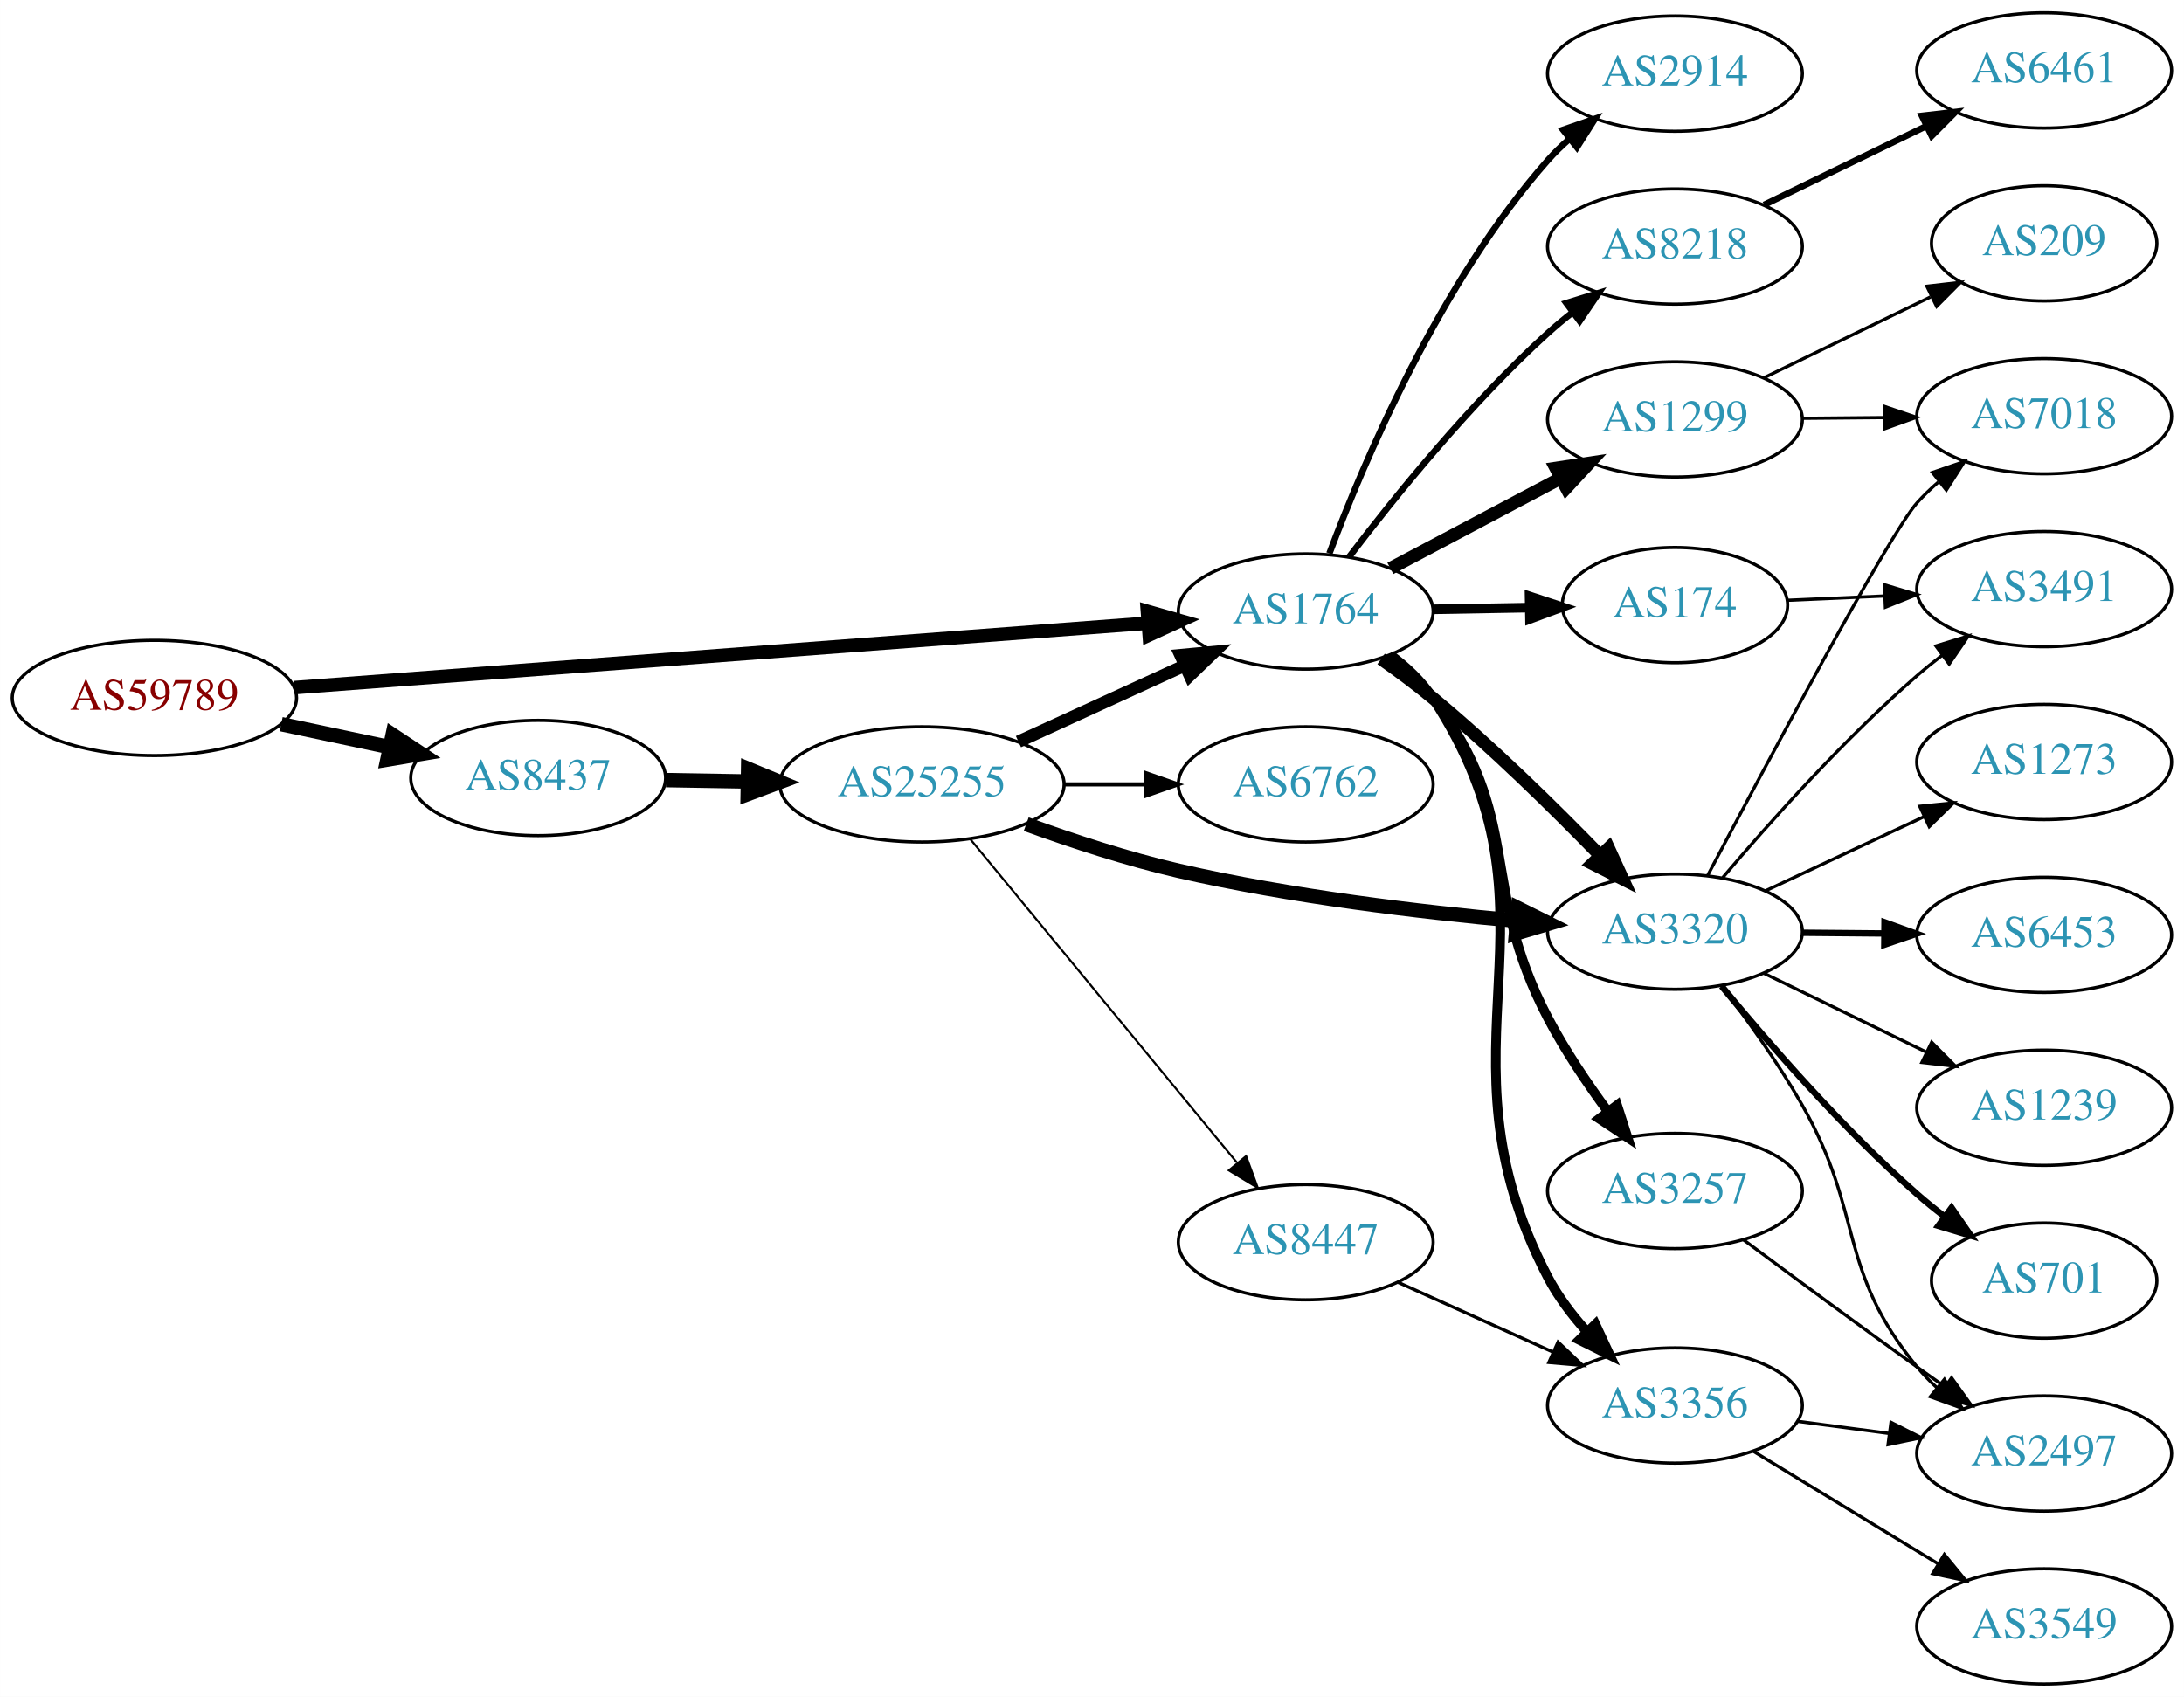
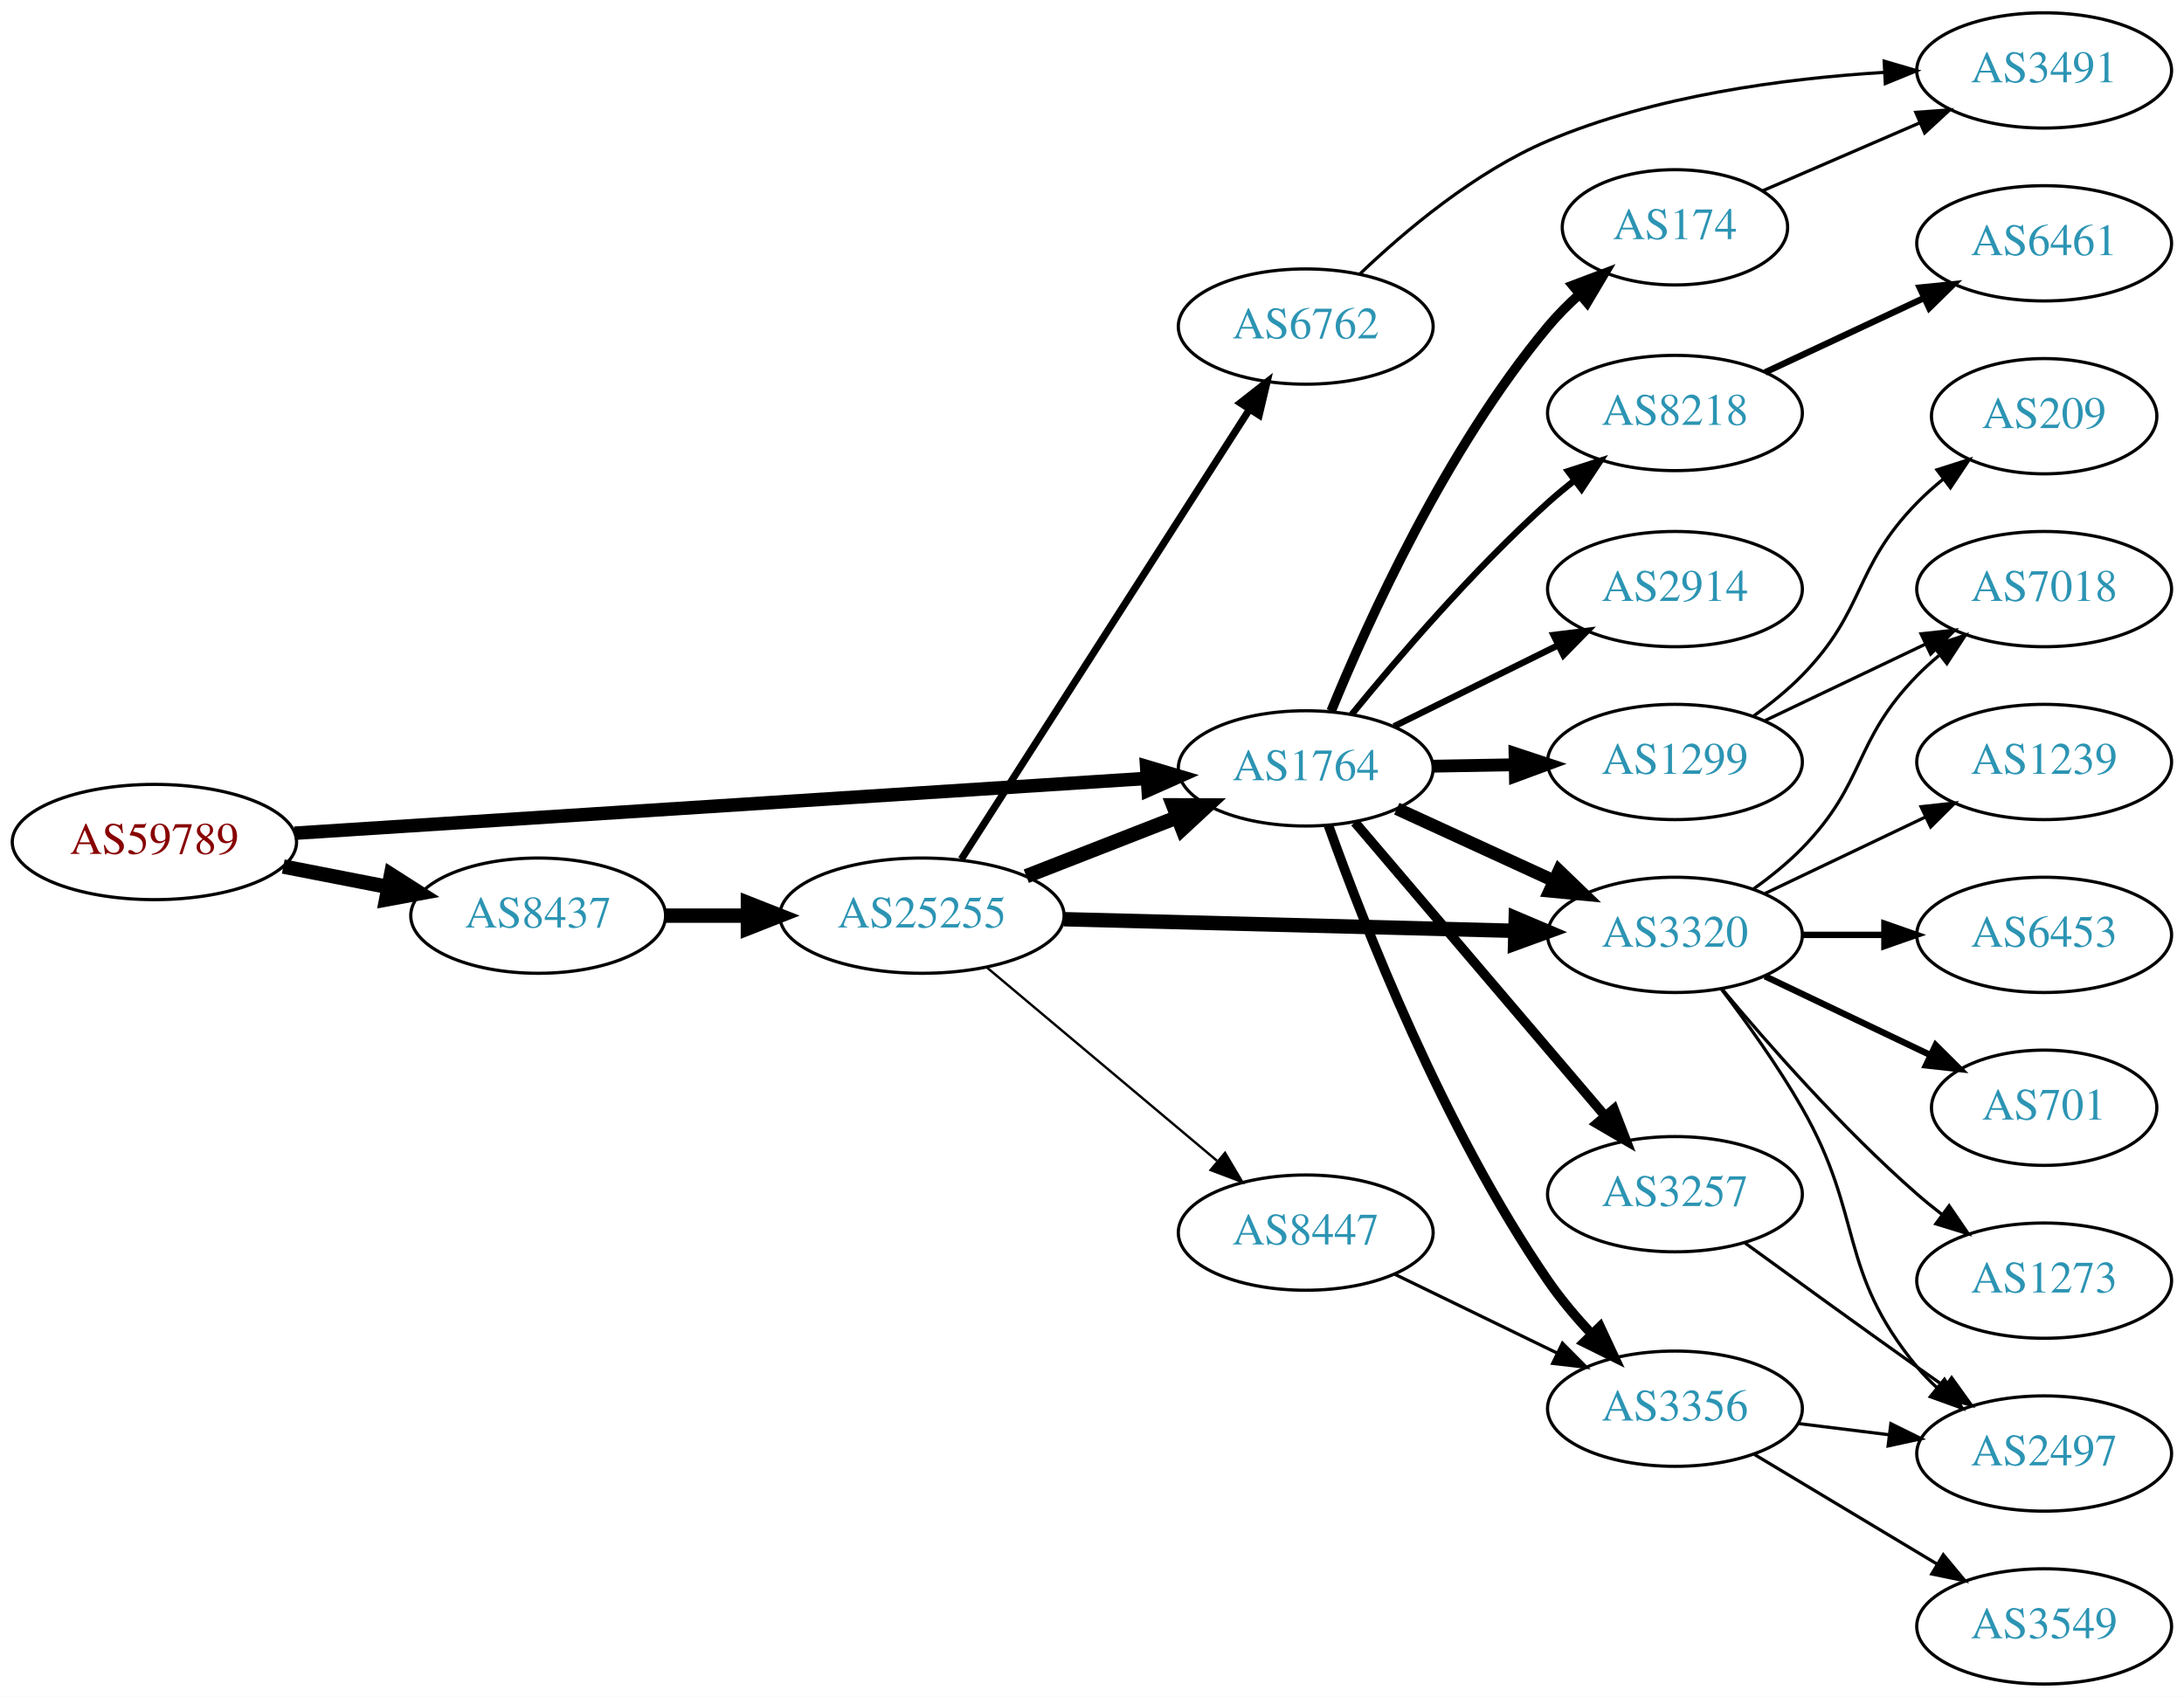
<svg xmlns="http://www.w3.org/2000/svg" xmlns:xlink="http://www.w3.org/1999/xlink" width="682pt" height="530pt" viewBox="0.00 0.00 681.96 530.00">
  <g id="graph0" class="graph" transform="scale(1 1) rotate(0) translate(4 526)">
    <polygon fill="white" stroke="none" points="-4,4 -4,-526 677.956,-526 677.956,4 -4,4" />
    <g id="node1" class="node">
      <g id="a_node1">
        <a xlink:href="/asn/59789" xlink:title="AS59789 ~ atcismogmbh [AT]">
-           <ellipse fill="#ffffff" stroke="black" cx="44.196" cy="-308" rx="44.393" ry="18" />
-           <text text-anchor="middle" x="44.196" y="-304.3" font-family="Times,serif" font-size="14.00" fill="#880000">AS59789</text>
+           <ellipse fill="#ffffff" stroke="black" cx="44.196" cy="-263" rx="44.393" ry="18" />
+           <text text-anchor="middle" x="44.196" y="-259.3" font-family="Times,serif" font-size="14.00" fill="#880000">AS59789</text>
        </a>
      </g>
    </g>
    <g id="node2" class="node">
      <g id="a_node2">
        <a xlink:href="/asn/1764" xlink:title="AS1764 ~ NEXTLAYER-AS [AT]">
-           <ellipse fill="#ffffff" stroke="black" cx="403.724" cy="-335" rx="39.794" ry="18" />
-           <text text-anchor="middle" x="403.724" y="-331.3" font-family="Times,serif" font-size="14.00" fill="#2c94b3">AS1764</text>
+           <ellipse fill="#ffffff" stroke="black" cx="403.724" cy="-286" rx="39.794" ry="18" />
+           <text text-anchor="middle" x="403.724" y="-282.3" font-family="Times,serif" font-size="14.00" fill="#2c94b3">AS1764</text>
        </a>
      </g>
    </g>
    <g id="edge1" class="edge">
-       <path fill="none" stroke="black" stroke-width="4.219" d="M87.967,-311.23C154.873,-316.283 283.889,-326.026 354.182,-331.334" />
-       <polygon fill="black" stroke="black" stroke-width="4.219" points="354.278,-335.043 364.527,-332.115 354.834,-327.681 354.278,-335.043" />
+       <path fill="none" stroke="black" stroke-width="4.219" d="M87.967,-265.751C154.785,-270.05 283.55,-278.333 353.904,-282.859" />
+       <polygon fill="black" stroke="black" stroke-width="4.219" points="354.045,-286.567 364.261,-283.526 354.519,-279.2 354.045,-286.567" />
    </g>
    <g id="node3" class="node">
      <g id="a_node3">
        <a xlink:href="/asn/8437" xlink:title="AS8437 ~ Hutchison Drei Austria GmbH [AT]">
-           <ellipse fill="#ffffff" stroke="black" cx="164.039" cy="-283" rx="39.794" ry="18" />
-           <text text-anchor="middle" x="164.039" y="-279.3" font-family="Times,serif" font-size="14.00" fill="#2c94b3">AS8437</text>
+           <ellipse fill="#ffffff" stroke="black" cx="164.039" cy="-240" rx="39.794" ry="18" />
+           <text text-anchor="middle" x="164.039" y="-236.3" font-family="Times,serif" font-size="14.00" fill="#2c94b3">AS8437</text>
        </a>
      </g>
    </g>
    <g id="edge2" class="edge">
-       <path fill="none" stroke="black" stroke-width="4.5" d="M83.782,-299.814C94.575,-297.524 106.404,-295.015 117.556,-292.649" />
-       <polygon fill="black" stroke="black" stroke-width="4.5" points="118.592,-296.454 127.557,-290.527 116.958,-288.751 118.592,-296.454" />
+       <path fill="none" stroke="black" stroke-width="4.5" d="M84.436,-255.341C94.888,-253.301 106.274,-251.079 117.052,-248.975" />
+       <polygon fill="black" stroke="black" stroke-width="4.5" points="118.089,-252.785 127.149,-247.005 116.58,-245.056 118.089,-252.785" />
    </g>
    <g id="node4" class="node">
      <g id="a_node4">
-         <a xlink:href="/asn/3257" xlink:title="AS3257 ~ GTT [DE]">
-           <ellipse fill="#ffffff" stroke="black" cx="519.017" cy="-154" rx="39.794" ry="18" />
-           <text text-anchor="middle" x="519.017" y="-150.3" font-family="Times,serif" font-size="14.00" fill="#2c94b3">AS3257</text>
+         <a xlink:href="/asn/1299" xlink:title="AS1299 ~ Telia Carrier [EU]">
+           <ellipse fill="#ffffff" stroke="black" cx="519.017" cy="-288" rx="39.794" ry="18" />
+           <text text-anchor="middle" x="519.017" y="-284.3" font-family="Times,serif" font-size="14.00" fill="#2c94b3">AS1299</text>
        </a>
      </g>
    </g>
    <g id="edge3" class="edge">
-       <path fill="none" stroke="black" stroke-width="3" d="M429.567,-321.052C434.648,-317.326 439.59,-312.94 443.37,-308 472.08,-270.489 457.417,-249.825 479.37,-208 484.649,-197.944 491.588,-187.63 498.128,-178.747" />
-       <polygon fill="black" stroke="black" stroke-width="3" points="500.958,-180.807 504.208,-170.723 495.379,-176.579 500.958,-180.807" />
+       <path fill="none" stroke="black" stroke-width="4" d="M443.396,-286.683C451.599,-286.828 460.363,-286.982 468.895,-287.133" />
+       <polygon fill="black" stroke="black" stroke-width="4" points="469.074,-290.636 479.134,-287.314 469.198,-283.638 469.074,-290.636" />
    </g>
    <g id="node5" class="node">
      <g id="a_node5">
        <a xlink:href="/asn/3356" xlink:title="AS3356 ~ Level 3 Parent, LLC [US]">
-           <ellipse fill="#ffffff" stroke="black" cx="519.017" cy="-87" rx="39.794" ry="18" />
-           <text text-anchor="middle" x="519.017" y="-83.3" font-family="Times,serif" font-size="14.00" fill="#2c94b3">AS3356</text>
+           <ellipse fill="#ffffff" stroke="black" cx="519.017" cy="-86" rx="39.794" ry="18" />
+           <text text-anchor="middle" x="519.017" y="-82.3" font-family="Times,serif" font-size="14.00" fill="#2c94b3">AS3356</text>
        </a>
      </g>
    </g>
    <g id="edge4" class="edge">
-       <path fill="none" stroke="black" stroke-width="3" d="M430.129,-321.45C435.18,-317.703 439.968,-313.208 443.37,-308 488.227,-239.333 441.331,-199.666 479.37,-127 482.486,-121.049 486.761,-115.379 491.337,-110.276" />
-       <polygon fill="black" stroke="black" stroke-width="3" points="494.181,-112.372 498.65,-102.766 489.166,-107.488 494.181,-112.372" />
+       <path fill="none" stroke="black" stroke-width="3" d="M410.815,-268.181C421.768,-237.515 446.72,-173.484 479.37,-126 483.34,-120.226 488.165,-114.512 493.04,-109.287" />
+       <polygon fill="black" stroke="black" stroke-width="3" points="495.642,-111.632 500.126,-102.033 490.635,-106.741 495.642,-111.632" />
    </g>
    <g id="node6" class="node">
      <g id="a_node6">
-         <a xlink:href="/asn/1299" xlink:title="AS1299 ~ Telia Carrier [EU]">
-           <ellipse fill="#ffffff" stroke="black" cx="519.017" cy="-395" rx="39.794" ry="18" />
-           <text text-anchor="middle" x="519.017" y="-391.3" font-family="Times,serif" font-size="14.00" fill="#2c94b3">AS1299</text>
+         <a xlink:href="/asn/3320" xlink:title="AS3320 ~ DTAG [DE]">
+           <ellipse fill="#ffffff" stroke="black" cx="519.017" cy="-234" rx="39.794" ry="18" />
+           <text text-anchor="middle" x="519.017" y="-230.3" font-family="Times,serif" font-size="14.00" fill="#2c94b3">AS3320</text>
        </a>
      </g>
    </g>
    <g id="edge5" class="edge">
-       <path fill="none" stroke="black" stroke-width="4" d="M430.149,-348.465C445.782,-356.744 466.028,-367.467 483.146,-376.532" />
-       <polygon fill="black" stroke="black" stroke-width="4" points="481.809,-379.785 492.284,-381.372 485.085,-373.599 481.809,-379.785" />
+       <path fill="none" stroke="black" stroke-width="4" d="M432.149,-273.412C446.929,-266.628 465.365,-258.166 481.361,-250.824" />
+       <polygon fill="black" stroke="black" stroke-width="4" points="482.823,-254.005 490.452,-246.652 479.903,-247.643 482.823,-254.005" />
    </g>
    <g id="node7" class="node">
      <g id="a_node7">
-         <a xlink:href="/asn/8218" xlink:title="AS8218 ~ legacy Neotelecoms [FR]">
-           <ellipse fill="#ffffff" stroke="black" cx="519.017" cy="-449" rx="39.794" ry="18" />
-           <text text-anchor="middle" x="519.017" y="-445.3" font-family="Times,serif" font-size="14.00" fill="#2c94b3">AS8218</text>
+         <a xlink:href="/asn/3257" xlink:title="AS3257 ~ GTT [DE]">
+           <ellipse fill="#ffffff" stroke="black" cx="519.017" cy="-153" rx="39.794" ry="18" />
+           <text text-anchor="middle" x="519.017" y="-149.3" font-family="Times,serif" font-size="14.00" fill="#2c94b3">AS3257</text>
        </a>
      </g>
    </g>
    <g id="edge6" class="edge">
-       <path fill="none" stroke="black" stroke-width="2" d="M417.342,-352.145C431.344,-370.551 455.174,-400.095 479.37,-422 481.797,-424.197 484.409,-426.367 487.089,-428.464" />
-       <polygon fill="black" stroke="black" stroke-width="2" points="485.1,-431.346 495.217,-434.493 489.271,-425.724 485.1,-431.346" />
+       <path fill="none" stroke="black" stroke-width="3" d="M419.072,-269.155C438.822,-245.971 474.508,-204.077 497.194,-177.445" />
+       <polygon fill="black" stroke="black" stroke-width="3" points="499.964,-179.59 503.785,-169.708 494.636,-175.051 499.964,-179.59" />
    </g>
    <g id="node8" class="node">
      <g id="a_node8">
-         <a xlink:href="/asn/3320" xlink:title="AS3320 ~ DTAG [DE]">
-           <ellipse fill="#ffffff" stroke="black" cx="519.017" cy="-235" rx="39.794" ry="18" />
-           <text text-anchor="middle" x="519.017" y="-231.3" font-family="Times,serif" font-size="14.00" fill="#2c94b3">AS3320</text>
+         <a xlink:href="/asn/174" xlink:title="AS174 ~ Cogent Communications [US]">
+           <ellipse fill="#ffffff" stroke="black" cx="519.017" cy="-455" rx="35.194" ry="18" />
+           <text text-anchor="middle" x="519.017" y="-451.3" font-family="Times,serif" font-size="14.00" fill="#2c94b3">AS174</text>
        </a>
      </g>
    </g>
    <g id="edge7" class="edge">
-       <path fill="none" stroke="black" stroke-width="4" d="M427.258,-320.187C432.664,-316.382 438.329,-312.178 443.37,-308 461.911,-292.635 481.31,-273.559 495.684,-258.761" />
-       <polygon fill="black" stroke="black" stroke-width="4" points="498.301,-261.088 502.711,-251.455 493.256,-256.236 498.301,-261.088" />
+       <path fill="none" stroke="black" stroke-width="3" d="M411.682,-303.927C423.014,-331.653 447.438,-385.724 479.37,-424 482.301,-427.513 485.682,-430.904 489.2,-434.073" />
+       <polygon fill="black" stroke="black" stroke-width="3" points="487.087,-436.869 496.998,-440.614 491.586,-431.506 487.087,-436.869" />
    </g>
    <g id="node9" class="node">
      <g id="a_node9">
-         <a xlink:href="/asn/174" xlink:title="AS174 ~ Cogent Communications [US]">
-           <ellipse fill="#ffffff" stroke="black" cx="519.017" cy="-337" rx="35.194" ry="18" />
-           <text text-anchor="middle" x="519.017" y="-333.3" font-family="Times,serif" font-size="14.00" fill="#2c94b3">AS174</text>
+         <a xlink:href="/asn/2914" xlink:title="AS2914 ~ NTT America, Inc. [US]">
+           <ellipse fill="#ffffff" stroke="black" cx="519.017" cy="-342" rx="39.794" ry="18" />
+           <text text-anchor="middle" x="519.017" y="-338.3" font-family="Times,serif" font-size="14.00" fill="#2c94b3">AS2914</text>
        </a>
      </g>
    </g>
    <g id="edge8" class="edge">
-       <path fill="none" stroke="black" stroke-width="3" d="M443.396,-335.683C453.101,-335.854 463.592,-336.039 473.555,-336.215" />
-       <polygon fill="black" stroke="black" stroke-width="3" points="473.631,-339.717 483.691,-336.394 473.755,-332.718 473.631,-339.717" />
+       <path fill="none" stroke="black" stroke-width="2" d="M431.286,-299.13C446.485,-306.642 465.754,-316.167 482.268,-324.33" />
+       <polygon fill="black" stroke="black" stroke-width="2" points="481.105,-327.659 491.621,-328.953 484.207,-321.384 481.105,-327.659" />
    </g>
    <g id="node10" class="node">
      <g id="a_node10">
-         <a xlink:href="/asn/2914" xlink:title="AS2914 ~ NTT America, Inc. [US]">
-           <ellipse fill="#ffffff" stroke="black" cx="519.017" cy="-503" rx="39.794" ry="18" />
-           <text text-anchor="middle" x="519.017" y="-499.3" font-family="Times,serif" font-size="14.00" fill="#2c94b3">AS2914</text>
+         <a xlink:href="/asn/8218" xlink:title="AS8218 ~ legacy Neotelecoms [FR]">
+           <ellipse fill="#ffffff" stroke="black" cx="519.017" cy="-397" rx="39.794" ry="18" />
+           <text text-anchor="middle" x="519.017" y="-393.3" font-family="Times,serif" font-size="14.00" fill="#2c94b3">AS8218</text>
        </a>
      </g>
    </g>
    <g id="edge9" class="edge">
-       <path fill="none" stroke="black" stroke-width="2" d="M411.106,-353.125C421.82,-381.682 445.615,-437.817 479.37,-476 481.352,-478.242 483.557,-480.394 485.879,-482.437" />
-       <polygon fill="black" stroke="black" stroke-width="2" points="484.067,-485.466 494.08,-488.929 488.412,-479.978 484.067,-485.466" />
+       <path fill="none" stroke="black" stroke-width="2" d="M418.085,-302.86C432.338,-320.341 456.031,-348.001 479.37,-369 481.974,-371.343 484.773,-373.676 487.63,-375.938" />
+       <polygon fill="black" stroke="black" stroke-width="2" points="485.642,-378.823 495.725,-382.076 489.871,-373.245 485.642,-378.823" />
    </g>
    <g id="node21" class="node">
      <g id="a_node21">
        <a xlink:href="/asn/25255" xlink:title="AS25255 ~ ==&gt; TELE2 AUSTRIA &lt;== [AT]">
-           <ellipse fill="#ffffff" stroke="black" cx="283.881" cy="-281" rx="44.393" ry="18" />
-           <text text-anchor="middle" x="283.881" y="-277.3" font-family="Times,serif" font-size="14.00" fill="#2c94b3">AS25255</text>
-         </a>
-       </g>
-     </g>
-     <g id="edge24" class="edge">
-       <path fill="none" stroke="black" stroke-width="4.5" d="M203.951,-282.34C212.054,-282.202 220.729,-282.055 229.255,-281.91" />
-       <polygon fill="black" stroke="black" stroke-width="4.5" points="229.601,-285.842 239.533,-281.736 229.468,-277.969 229.601,-285.842" />
+           <ellipse fill="#ffffff" stroke="black" cx="283.881" cy="-240" rx="44.393" ry="18" />
+           <text text-anchor="middle" x="283.881" y="-236.3" font-family="Times,serif" font-size="14.00" fill="#2c94b3">AS25255</text>
+         </a>
+       </g>
+     </g>
+     <g id="edge23" class="edge">
+       <path fill="none" stroke="black" stroke-width="4.5" d="M203.951,-240C212.054,-240 220.729,-240 229.255,-240" />
+       <polygon fill="black" stroke="black" stroke-width="4.5" points="229.533,-243.938 239.533,-240 229.533,-236.063 229.533,-243.938" />
    </g>
    <g id="node11" class="node">
      <g id="a_node11">
+         <a xlink:href="/asn/7018" xlink:title="AS7018 ~ AT&amp;T Services, Inc. [US]">
+           <ellipse fill="#ffffff" stroke="black" cx="634.31" cy="-342" rx="39.794" ry="18" />
+           <text text-anchor="middle" x="634.31" y="-338.3" font-family="Times,serif" font-size="14.00" fill="#2c94b3">AS7018</text>
+         </a>
+       </g>
+     </g>
+     <g id="edge10" class="edge">
+       <path fill="none" stroke="black" d="M547.153,-300.934C562.147,-308.081 580.968,-317.052 597.191,-324.785" />
+       <polygon fill="black" stroke="black" points="595.862,-328.028 606.395,-329.171 598.874,-321.709 595.862,-328.028" />
+     </g>
+     <g id="node12" class="node">
+       <g id="a_node12">
+         <a xlink:href="/asn/209" xlink:title="AS209 ~ CenturyLink Communications, LLC [US]">
+           <ellipse fill="#ffffff" stroke="black" cx="634.31" cy="-396" rx="35.194" ry="18" />
+           <text text-anchor="middle" x="634.31" y="-392.3" font-family="Times,serif" font-size="14.00" fill="#2c94b3">AS209</text>
+         </a>
+       </g>
+     </g>
+     <g id="edge11" class="edge">
+       <path fill="none" stroke="black" d="M543.611,-302.389C548.867,-306.148 554.198,-310.437 558.663,-315 578.836,-335.617 574.491,-348.383 594.663,-369 597.142,-371.534 599.889,-373.983 602.741,-376.304" />
+       <polygon fill="black" stroke="black" points="600.833,-379.248 610.927,-382.468 605.044,-373.657 600.833,-379.248" />
+     </g>
+     <g id="node13" class="node">
+       <g id="a_node13">
+         <a xlink:href="/asn/3549" xlink:title="AS3549 ~ Level 3 Parent, LLC [US]">
+           <ellipse fill="#ffffff" stroke="black" cx="634.31" cy="-18" rx="39.794" ry="18" />
+           <text text-anchor="middle" x="634.31" y="-14.3" font-family="Times,serif" font-size="14.00" fill="#2c94b3">AS3549</text>
+         </a>
+       </g>
+     </g>
+     <g id="edge12" class="edge">
+       <path fill="none" stroke="black" d="M543.767,-71.745C560.383,-61.771 582.779,-48.329 601.016,-37.383" />
+       <polygon fill="black" stroke="black" points="602.818,-40.384 609.591,-32.236 599.216,-34.382 602.818,-40.384" />
+     </g>
+     <g id="node14" class="node">
+       <g id="a_node14">
        <a xlink:href="/asn/2497" xlink:title="AS2497 ~ Internet Initiative Japan Inc. [JP]">
          <ellipse fill="#ffffff" stroke="black" cx="634.31" cy="-72" rx="39.794" ry="18" />
          <text text-anchor="middle" x="634.31" y="-68.3" font-family="Times,serif" font-size="14.00" fill="#2c94b3">AS2497</text>
        </a>
      </g>
    </g>
-     <g id="edge10" class="edge">
-       <path fill="none" stroke="black" d="M540.51,-138.686C555.45,-127.573 576.222,-112.232 594.663,-99 597.475,-96.983 600.412,-94.895 603.356,-92.815" />
-       <polygon fill="black" stroke="black" points="605.405,-95.654 611.576,-87.041 601.381,-89.926 605.405,-95.654" />
-     </g>
-     <g id="edge11" class="edge">
-       <path fill="none" stroke="black" d="M557.427,-82.047C566.515,-80.844 576.352,-79.541 585.837,-78.285" />
-       <polygon fill="black" stroke="black" points="586.485,-81.73 595.939,-76.948 585.566,-74.791 586.485,-81.73" />
-     </g>
-     <g id="node12" class="node">
-       <g id="a_node12">
-         <a xlink:href="/asn/3549" xlink:title="AS3549 ~ Level 3 Parent, LLC [US]">
-           <ellipse fill="#ffffff" stroke="black" cx="634.31" cy="-18" rx="39.794" ry="18" />
-           <text text-anchor="middle" x="634.31" y="-14.3" font-family="Times,serif" font-size="14.00" fill="#2c94b3">AS3549</text>
-         </a>
-       </g>
-     </g>
-     <g id="edge12" class="edge">
-       <path fill="none" stroke="black" d="M543.491,-72.703C560.201,-62.526 582.856,-48.728 601.233,-37.536" />
-       <polygon fill="black" stroke="black" points="603.145,-40.469 609.865,-32.279 599.504,-34.491 603.145,-40.469" />
-     </g>
-     <g id="node13" class="node">
-       <g id="a_node13">
-         <a xlink:href="/asn/7018" xlink:title="AS7018 ~ AT&amp;T Services, Inc. [US]">
-           <ellipse fill="#ffffff" stroke="black" cx="634.31" cy="-396" rx="39.794" ry="18" />
-           <text text-anchor="middle" x="634.31" y="-392.3" font-family="Times,serif" font-size="14.00" fill="#2c94b3">AS7018</text>
-         </a>
-       </g>
-     </g>
    <g id="edge13" class="edge">
-       <path fill="none" stroke="black" d="M558.689,-395.341C566.892,-395.414 575.656,-395.491 584.188,-395.566" />
-       <polygon fill="black" stroke="black" points="584.397,-399.068 594.427,-395.657 584.459,-392.069 584.397,-399.068" />
-     </g>
-     <g id="node14" class="node">
-       <g id="a_node14">
-         <a xlink:href="/asn/209" xlink:title="AS209 ~ CenturyLink Communications, LLC [US]">
-           <ellipse fill="#ffffff" stroke="black" cx="634.31" cy="-450" rx="35.194" ry="18" />
-           <text text-anchor="middle" x="634.31" y="-446.3" font-family="Times,serif" font-size="14.00" fill="#2c94b3">AS209</text>
-         </a>
-       </g>
-     </g>
-     <g id="edge14" class="edge">
-       <path fill="none" stroke="black" d="M546.866,-408.034C562.4,-415.576 582.114,-425.146 598.792,-433.243" />
-       <polygon fill="black" stroke="black" points="597.681,-436.594 608.206,-437.813 600.738,-430.297 597.681,-436.594" />
+       <path fill="none" stroke="black" d="M557.427,-81.377C566.515,-80.254 576.352,-79.038 585.837,-77.866" />
+       <polygon fill="black" stroke="black" points="586.443,-81.318 595.939,-76.618 585.585,-74.371 586.443,-81.318" />
+     </g>
+     <g id="edge17" class="edge">
+       <path fill="none" stroke="black" d="M543.611,-248.389C548.867,-252.148 554.198,-256.437 558.663,-261 578.836,-281.617 574.491,-294.383 594.663,-315 596.756,-317.139 599.039,-319.218 601.416,-321.21" />
+       <polygon fill="black" stroke="black" points="599.66,-324.275 609.716,-327.611 603.934,-318.732 599.66,-324.275" />
+     </g>
+     <g id="edge19" class="edge">
+       <path fill="none" stroke="black" d="M533.478,-217.087C541.371,-206.73 551.22,-193.008 558.663,-180 578.228,-145.806 569.599,-129.394 594.663,-99 596.518,-96.751 598.606,-94.604 600.824,-92.576" />
+       <polygon fill="black" stroke="black" points="603.173,-95.177 608.729,-86.156 598.76,-89.744 603.173,-95.177" />
    </g>
    <g id="node15" class="node">
      <g id="a_node15">
-         <a xlink:href="/asn/6461" xlink:title="AS6461 ~ ZAYO-6461 [US]">
-           <ellipse fill="#ffffff" stroke="black" cx="634.31" cy="-504" rx="39.794" ry="18" />
-           <text text-anchor="middle" x="634.31" y="-500.3" font-family="Times,serif" font-size="14.00" fill="#2c94b3">AS6461</text>
-         </a>
-       </g>
-     </g>
-     <g id="edge15" class="edge">
-       <path fill="none" stroke="black" stroke-width="2" d="M546.866,-462.034C561.962,-469.363 581.007,-478.609 597.375,-486.555" />
-       <polygon fill="black" stroke="black" stroke-width="2" points="596.129,-489.841 606.654,-491.059 599.186,-483.543 596.129,-489.841" />
-     </g>
-     <g id="edge20" class="edge">
-       <path fill="none" stroke="black" d="M533.5,-218.099C541.4,-207.747 551.25,-194.025 558.663,-181 578.351,-146.408 569.41,-129.764 594.663,-99 596.513,-96.746 598.597,-94.597 600.813,-92.567" />
-       <polygon fill="black" stroke="black" points="603.162,-95.168 608.713,-86.143 598.746,-89.736 603.162,-95.168" />
-     </g>
-     <g id="edge22" class="edge">
-       <path fill="none" stroke="black" d="M529.23,-252.558C547.205,-286.66 585.961,-359.366 594.663,-369 596.669,-371.221 598.89,-373.358 601.225,-375.39" />
-       <polygon fill="black" stroke="black" points="599.424,-378.427 609.447,-381.863 603.755,-372.927 599.424,-378.427" />
+         <a xlink:href="/asn/1239" xlink:title="AS1239 ~ Sprint [US]">
+           <ellipse fill="#ffffff" stroke="black" cx="634.31" cy="-288" rx="39.794" ry="18" />
+           <text text-anchor="middle" x="634.31" y="-284.3" font-family="Times,serif" font-size="14.00" fill="#2c94b3">AS1239</text>
+         </a>
+       </g>
+     </g>
+     <g id="edge14" class="edge">
+       <path fill="none" stroke="black" d="M547.153,-246.934C562.147,-254.081 580.968,-263.052 597.191,-270.785" />
+       <polygon fill="black" stroke="black" points="595.862,-274.028 606.395,-275.171 598.874,-267.709 595.862,-274.028" />
    </g>
    <g id="node16" class="node">
      <g id="a_node16">
        <a xlink:href="/asn/6453" xlink:title="AS6453 ~ TATA COMMUNICATIONS (AMERICA) INC [US]">
          <ellipse fill="#ffffff" stroke="black" cx="634.31" cy="-234" rx="39.794" ry="18" />
          <text text-anchor="middle" x="634.31" y="-230.3" font-family="Times,serif" font-size="14.00" fill="#2c94b3">AS6453</text>
        </a>
      </g>
    </g>
-     <g id="edge16" class="edge">
-       <path fill="none" stroke="black" stroke-width="2" d="M558.689,-234.659C566.892,-234.586 575.656,-234.509 584.188,-234.434" />
-       <polygon fill="black" stroke="black" stroke-width="2" points="584.459,-237.931 594.427,-234.343 584.397,-230.932 584.459,-237.931" />
+     <g id="edge15" class="edge">
+       <path fill="none" stroke="black" stroke-width="2" d="M558.689,-234C566.892,-234 575.656,-234 584.188,-234" />
+       <polygon fill="black" stroke="black" stroke-width="2" points="584.427,-237.5 594.427,-234 584.427,-230.5 584.427,-237.5" />
    </g>
    <g id="node17" class="node">
      <g id="a_node17">
-         <a xlink:href="/asn/1239" xlink:title="AS1239 ~ Sprint [US]">
-           <ellipse fill="#ffffff" stroke="black" cx="634.31" cy="-180" rx="39.794" ry="18" />
-           <text text-anchor="middle" x="634.31" y="-176.3" font-family="Times,serif" font-size="14.00" fill="#2c94b3">AS1239</text>
-         </a>
-       </g>
-     </g>
-     <g id="edge17" class="edge">
-       <path fill="none" stroke="black" d="M546.866,-221.966C561.962,-214.637 581.007,-205.391 597.375,-197.445" />
-       <polygon fill="black" stroke="black" points="599.186,-200.457 606.654,-192.941 596.129,-194.159 599.186,-200.457" />
+         <a xlink:href="/asn/701" xlink:title="AS701 ~ UUNET [US]">
+           <ellipse fill="#ffffff" stroke="black" cx="634.31" cy="-180" rx="35.194" ry="18" />
+           <text text-anchor="middle" x="634.31" y="-176.3" font-family="Times,serif" font-size="14.00" fill="#2c94b3">AS701</text>
+         </a>
+       </g>
+     </g>
+     <g id="edge16" class="edge">
+       <path fill="none" stroke="black" stroke-width="2" d="M547.153,-221.066C562.585,-213.71 582.07,-204.423 598.606,-196.541" />
+       <polygon fill="black" stroke="black" stroke-width="2" points="600.426,-199.551 607.947,-192.089 597.414,-193.232 600.426,-199.551" />
    </g>
    <g id="node18" class="node">
      <g id="a_node18">
-         <a xlink:href="/asn/701" xlink:title="AS701 ~ UUNET [US]">
-           <ellipse fill="#ffffff" stroke="black" cx="634.31" cy="-126" rx="35.194" ry="18" />
-           <text text-anchor="middle" x="634.31" y="-122.3" font-family="Times,serif" font-size="14.00" fill="#2c94b3">AS701</text>
+         <a xlink:href="/asn/1273" xlink:title="AS1273 ~ Vodafone Group PLC [EU]">
+           <ellipse fill="#ffffff" stroke="black" cx="634.31" cy="-126" rx="39.794" ry="18" />
+           <text text-anchor="middle" x="634.31" y="-122.3" font-family="Times,serif" font-size="14.00" fill="#2c94b3">AS1273</text>
        </a>
      </g>
    </g>
    <g id="edge18" class="edge">
-       <path fill="none" stroke="black" stroke-width="2" d="M533.608,-217.958C547.86,-200.62 571.383,-173.462 594.663,-153 597.326,-150.66 600.194,-148.338 603.121,-146.097" />
-       <polygon fill="black" stroke="black" stroke-width="2" points="605.4,-148.766 611.409,-140.04 601.27,-143.115 605.4,-148.766" />
+       <path fill="none" stroke="black" d="M533.647,-217.183C547.929,-200.071 571.476,-173.255 594.663,-153 597.129,-150.846 599.767,-148.706 602.465,-146.628" />
+       <polygon fill="black" stroke="black" points="604.638,-149.375 610.619,-140.63 600.49,-143.736 604.638,-149.375" />
+     </g>
+     <g id="edge20" class="edge">
+       <path fill="none" stroke="black" d="M540.865,-137.778C555.799,-126.909 576.413,-111.975 594.663,-99 597.484,-96.995 600.427,-94.915 603.375,-92.841" />
+       <polygon fill="black" stroke="black" points="605.421,-95.681 611.599,-87.074 601.402,-89.95 605.421,-95.681" />
    </g>
    <g id="node19" class="node">
      <g id="a_node19">
        <a xlink:href="/asn/3491" xlink:title="AS3491 ~ PCCW Global, Inc. [US]">
-           <ellipse fill="#ffffff" stroke="black" cx="634.31" cy="-342" rx="39.794" ry="18" />
-           <text text-anchor="middle" x="634.31" y="-338.3" font-family="Times,serif" font-size="14.00" fill="#2c94b3">AS3491</text>
-         </a>
-       </g>
-     </g>
-     <g id="edge19" class="edge">
-       <path fill="none" stroke="black" d="M533.953,-251.907C548.291,-268.807 571.711,-295.076 594.663,-315 597.135,-317.146 599.779,-319.281 602.479,-321.355" />
-       <polygon fill="black" stroke="black" points="600.507,-324.249 610.638,-327.349 604.651,-318.608 600.507,-324.249" />
+           <ellipse fill="#ffffff" stroke="black" cx="634.31" cy="-504" rx="39.794" ry="18" />
+           <text text-anchor="middle" x="634.31" y="-500.3" font-family="Times,serif" font-size="14.00" fill="#2c94b3">AS3491</text>
+         </a>
+       </g>
+     </g>
+     <g id="edge21" class="edge">
+       <path fill="none" stroke="black" d="M546.293,-466.365C560.937,-472.698 579.426,-480.695 595.592,-487.687" />
+       <polygon fill="black" stroke="black" points="594.226,-490.91 604.794,-491.667 597.005,-484.485 594.226,-490.91" />
    </g>
    <g id="node20" class="node">
      <g id="a_node20">
-         <a xlink:href="/asn/1273" xlink:title="AS1273 ~ Vodafone Group PLC [EU]">
-           <ellipse fill="#ffffff" stroke="black" cx="634.31" cy="-288" rx="39.794" ry="18" />
-           <text text-anchor="middle" x="634.31" y="-284.3" font-family="Times,serif" font-size="14.00" fill="#2c94b3">AS1273</text>
-         </a>
-       </g>
-     </g>
-     <g id="edge21" class="edge">
-       <path fill="none" stroke="black" d="M547.153,-247.695C562.038,-254.658 580.694,-263.385 596.836,-270.937" />
-       <polygon fill="black" stroke="black" points="595.461,-274.158 606.002,-275.225 598.427,-267.817 595.461,-274.158" />
-     </g>
-     <g id="edge23" class="edge">
-       <path fill="none" stroke="black" d="M554.008,-338.5C563.59,-338.923 574.206,-339.392 584.473,-339.845" />
-       <polygon fill="black" stroke="black" points="584.429,-343.346 594.573,-340.29 584.737,-336.353 584.429,-343.346" />
+         <a xlink:href="/asn/6461" xlink:title="AS6461 ~ ZAYO-6461 [US]">
+           <ellipse fill="#ffffff" stroke="black" cx="634.31" cy="-450" rx="39.794" ry="18" />
+           <text text-anchor="middle" x="634.31" y="-446.3" font-family="Times,serif" font-size="14.00" fill="#2c94b3">AS6461</text>
+         </a>
+       </g>
+     </g>
+     <g id="edge22" class="edge">
+       <path fill="none" stroke="black" stroke-width="2" d="M547.153,-409.695C562.038,-416.658 580.694,-425.385 596.836,-432.937" />
+       <polygon fill="black" stroke="black" stroke-width="2" points="595.461,-436.158 606.002,-437.225 598.427,-429.817 595.461,-436.158" />
    </g>
    <g id="edge26" class="edge">
-       <path fill="none" stroke="black" stroke-width="3.857" d="M314.011,-294.348C329.622,-301.502 349.02,-310.391 365.692,-318.03" />
-       <polygon fill="black" stroke="black" stroke-width="3.857" points="364.595,-321.378 375.144,-322.362 367.511,-315.014 364.595,-321.378" />
-     </g>
-     <g id="edge27" class="edge">
-       <path fill="none" stroke="black" stroke-width="4.5" d="M316.432,-268.576C330.773,-263.364 348.079,-257.673 364.077,-254 398.976,-245.987 439.152,-241.173 469.708,-238.395" />
-       <polygon fill="black" stroke="black" stroke-width="4.5" points="470.058,-242.317 479.68,-237.53 469.377,-234.472 470.058,-242.317" />
+       <path fill="none" stroke="black" stroke-width="4.5" d="M316.461,-252.327C330.89,-257.96 348.129,-264.689 363.391,-270.646" />
+       <polygon fill="black" stroke="black" stroke-width="4.5" points="362.337,-274.462 373.085,-274.43 365.201,-267.126 362.337,-274.462" />
+     </g>
+     <g id="edge25" class="edge">
+       <path fill="none" stroke="black" stroke-width="4.5" d="M328.186,-238.886C368.124,-237.858 427.359,-236.333 469.014,-235.261" />
+       <polygon fill="black" stroke="black" stroke-width="4.5" points="469.308,-239.192 479.203,-234.999 469.105,-231.32 469.308,-239.192" />
    </g>
    <g id="node22" class="node">
      <g id="a_node22">
        <a xlink:href="/asn/6762" xlink:title="AS6762 ~ TELECOM ITALIA SPARKLE S.p.A. [IT]">
-           <ellipse fill="#ffffff" stroke="black" cx="403.724" cy="-281" rx="39.794" ry="18" />
-           <text text-anchor="middle" x="403.724" y="-277.3" font-family="Times,serif" font-size="14.00" fill="#2c94b3">AS6762</text>
-         </a>
-       </g>
-     </g>
-     <g id="edge25" class="edge">
-       <path fill="none" stroke="black" stroke-width="1.286" d="M328.092,-281C336.405,-281 345.168,-281 353.65,-281" />
-       <polygon fill="black" stroke="black" stroke-width="1.286" points="353.809,-284.5 363.809,-281 353.809,-277.5 353.809,-284.5" />
+           <ellipse fill="#ffffff" stroke="black" cx="403.724" cy="-424" rx="39.794" ry="18" />
+           <text text-anchor="middle" x="403.724" y="-420.3" font-family="Times,serif" font-size="14.00" fill="#2c94b3">AS6762</text>
+         </a>
+       </g>
+     </g>
+     <g id="edge24" class="edge">
+       <path fill="none" stroke="black" stroke-width="2.25" d="M296.18,-257.643C317.087,-290.286 361.883,-360.232 386.2,-398.2" />
+       <polygon fill="black" stroke="black" stroke-width="2.25" points="383.29,-400.146 391.631,-406.679 389.185,-396.371 383.29,-400.146" />
    </g>
    <g id="node23" class="node">
      <g id="a_node23">
        <a xlink:href="/asn/8447" xlink:title="AS8447 ~ A1 Telekom Austria AG [AT]">
-           <ellipse fill="#ffffff" stroke="black" cx="403.724" cy="-138" rx="39.794" ry="18" />
-           <text text-anchor="middle" x="403.724" y="-134.3" font-family="Times,serif" font-size="14.00" fill="#2c94b3">AS8447</text>
-         </a>
-       </g>
+           <ellipse fill="#ffffff" stroke="black" cx="403.724" cy="-141" rx="39.794" ry="18" />
+           <text text-anchor="middle" x="403.724" y="-137.3" font-family="Times,serif" font-size="14.00" fill="#2c94b3">AS8447</text>
+         </a>
+       </g>
+     </g>
+     <g id="edge27" class="edge">
+       <path fill="none" stroke="black" stroke-width="0.75" d="M304.077,-223.874C323.624,-207.452 354.089,-181.859 375.991,-163.458" />
+       <polygon fill="black" stroke="black" stroke-width="0.75" points="378.521,-165.904 383.926,-156.792 374.018,-160.545 378.521,-165.904" />
+     </g>
+     <g id="edge29" class="edge">
+       <path fill="none" stroke="black" d="M420.582,-440.383C434.686,-453.881 456.557,-472.321 479.37,-482 512.64,-496.115 553.209,-501.484 584.346,-503.394" />
+       <polygon fill="black" stroke="black" points="584.353,-506.899 594.519,-503.917 584.712,-499.908 584.353,-506.899" />
    </g>
    <g id="edge28" class="edge">
-       <path fill="none" stroke="black" stroke-width="0.643" d="M298.862,-264.034C319.504,-238.986 358.264,-191.951 382.153,-162.962" />
-       <polygon fill="black" stroke="black" stroke-width="0.643" points="385.103,-164.887 388.761,-154.943 379.7,-160.435 385.103,-164.887" />
-     </g>
-     <g id="edge29" class="edge">
-       <path fill="none" stroke="black" d="M432.438,-125.524C446.977,-118.979 464.992,-110.87 480.737,-103.782" />
-       <polygon fill="black" stroke="black" points="482.514,-106.82 490.196,-99.524 479.64,-100.437 482.514,-106.82" />
+       <path fill="none" stroke="black" d="M431.573,-127.966C446.669,-120.637 465.714,-111.391 482.082,-103.445" />
+       <polygon fill="black" stroke="black" points="483.893,-106.457 491.361,-98.941 480.836,-100.159 483.893,-106.457" />
    </g>
  </g>
</svg>
